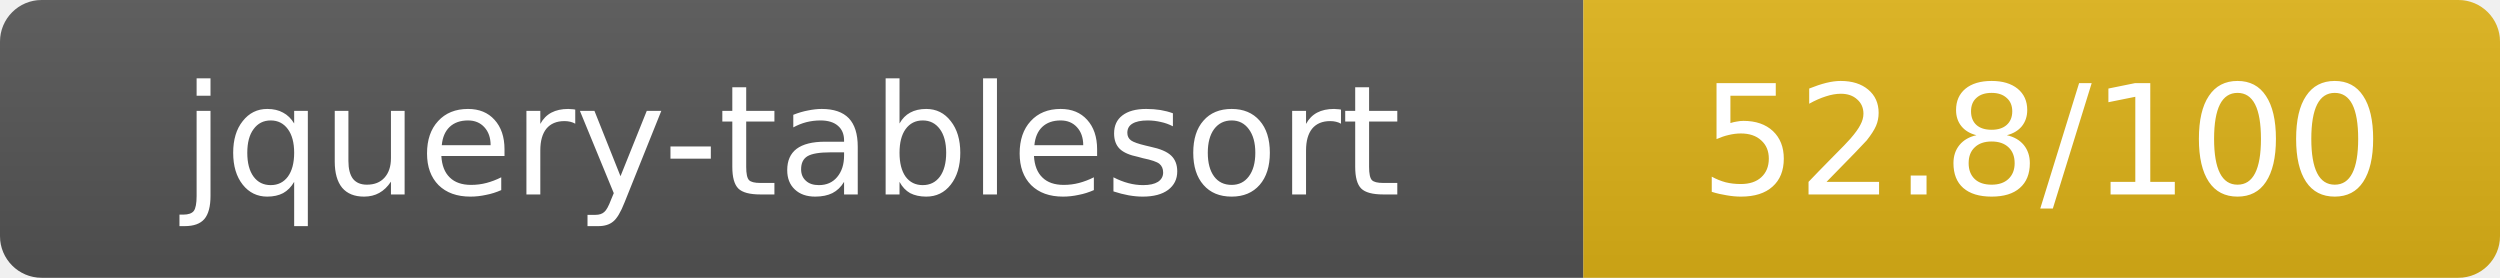
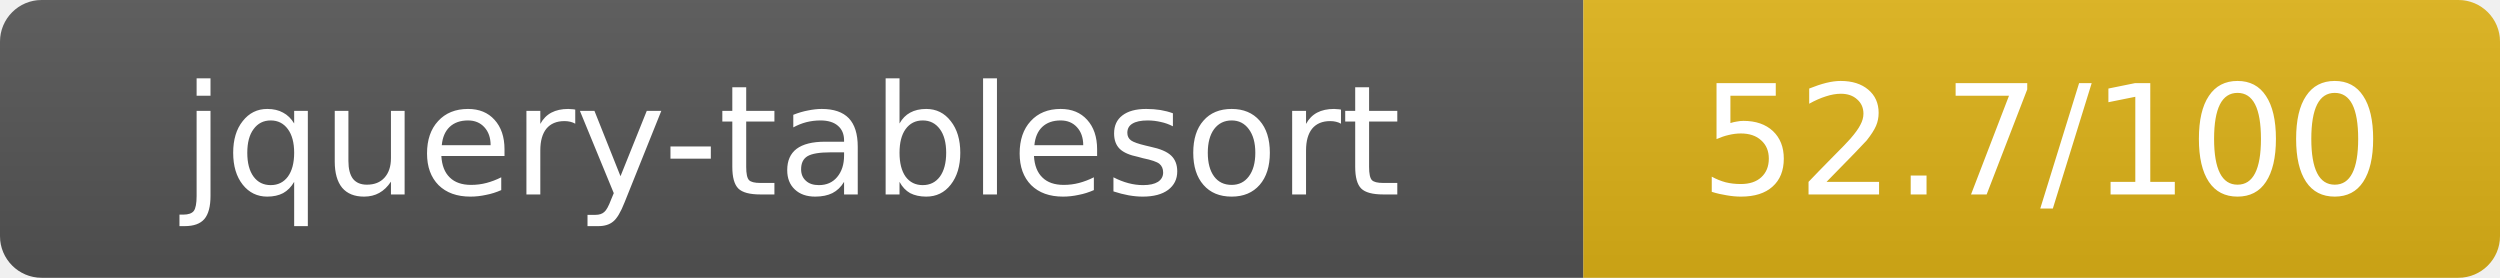
- <svg xmlns="http://www.w3.org/2000/svg" width="180" height="20" role="img" aria-label="jquery-tablesort: 52.8/100">
+ <svg xmlns="http://www.w3.org/2000/svg" width="180" height="20" role="img" aria-label="jquery-tablesort: 52.7/100">
  <linearGradient id="s" x2="0" y2="100%">
    <stop offset="0" stop-color="#bbb" stop-opacity=".1" />
    <stop offset="1" stop-opacity=".1" />
  </linearGradient>
  <clipPath id="r">
    <rect width="180" height="20" rx="3" fill="#fff" />
  </clipPath>
  <g clip-path="url(#r)">
    <rect width="114" height="20" fill="#555" />
    <rect x="114" width="66" height="20" fill="#dfb317" />
    <rect width="180" height="20" fill="url(#s)" />
  </g>
  <g fill="#fff" text-anchor="middle" font-family="Verdana,Geneva,DejaVu Sans,sans-serif" text-rendering="geometricPrecision" font-size="11">
    <text x="57" y="14">jquery-tablesort</text>
-     <text x="147" y="14">52.8/100</text>
+     <text x="147" y="14">52.7/100</text>
  </g>
</svg>
